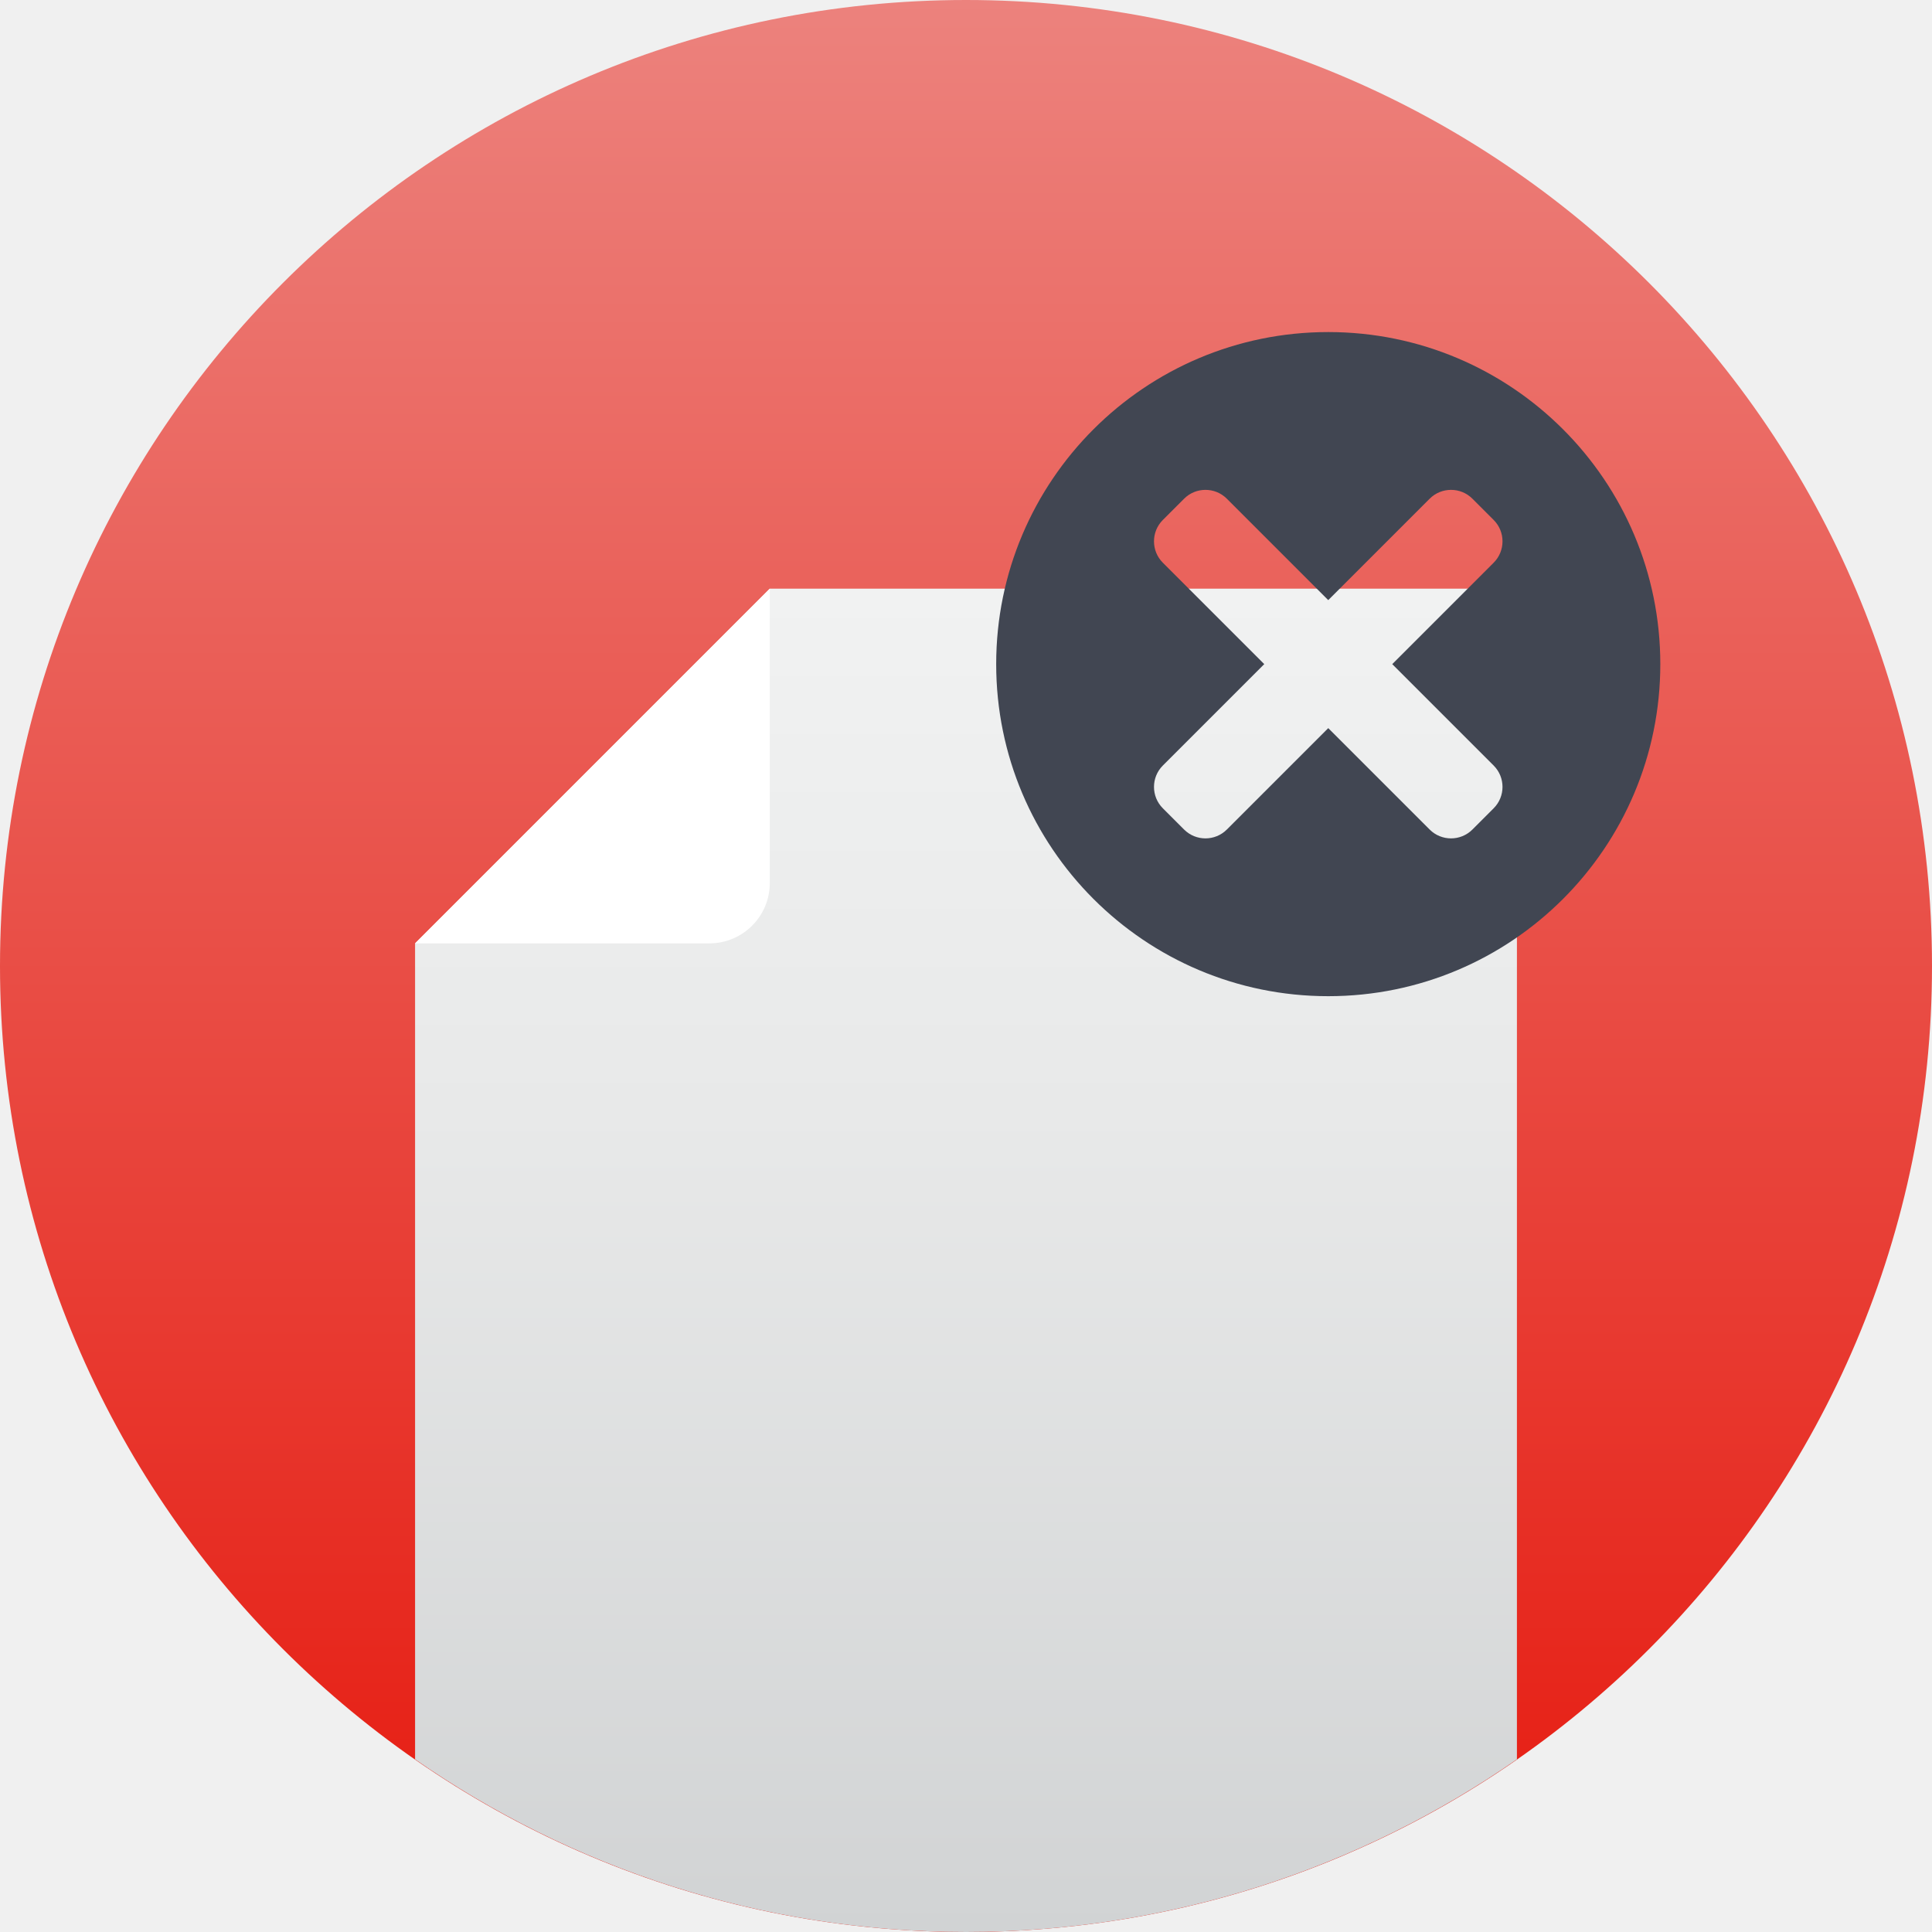
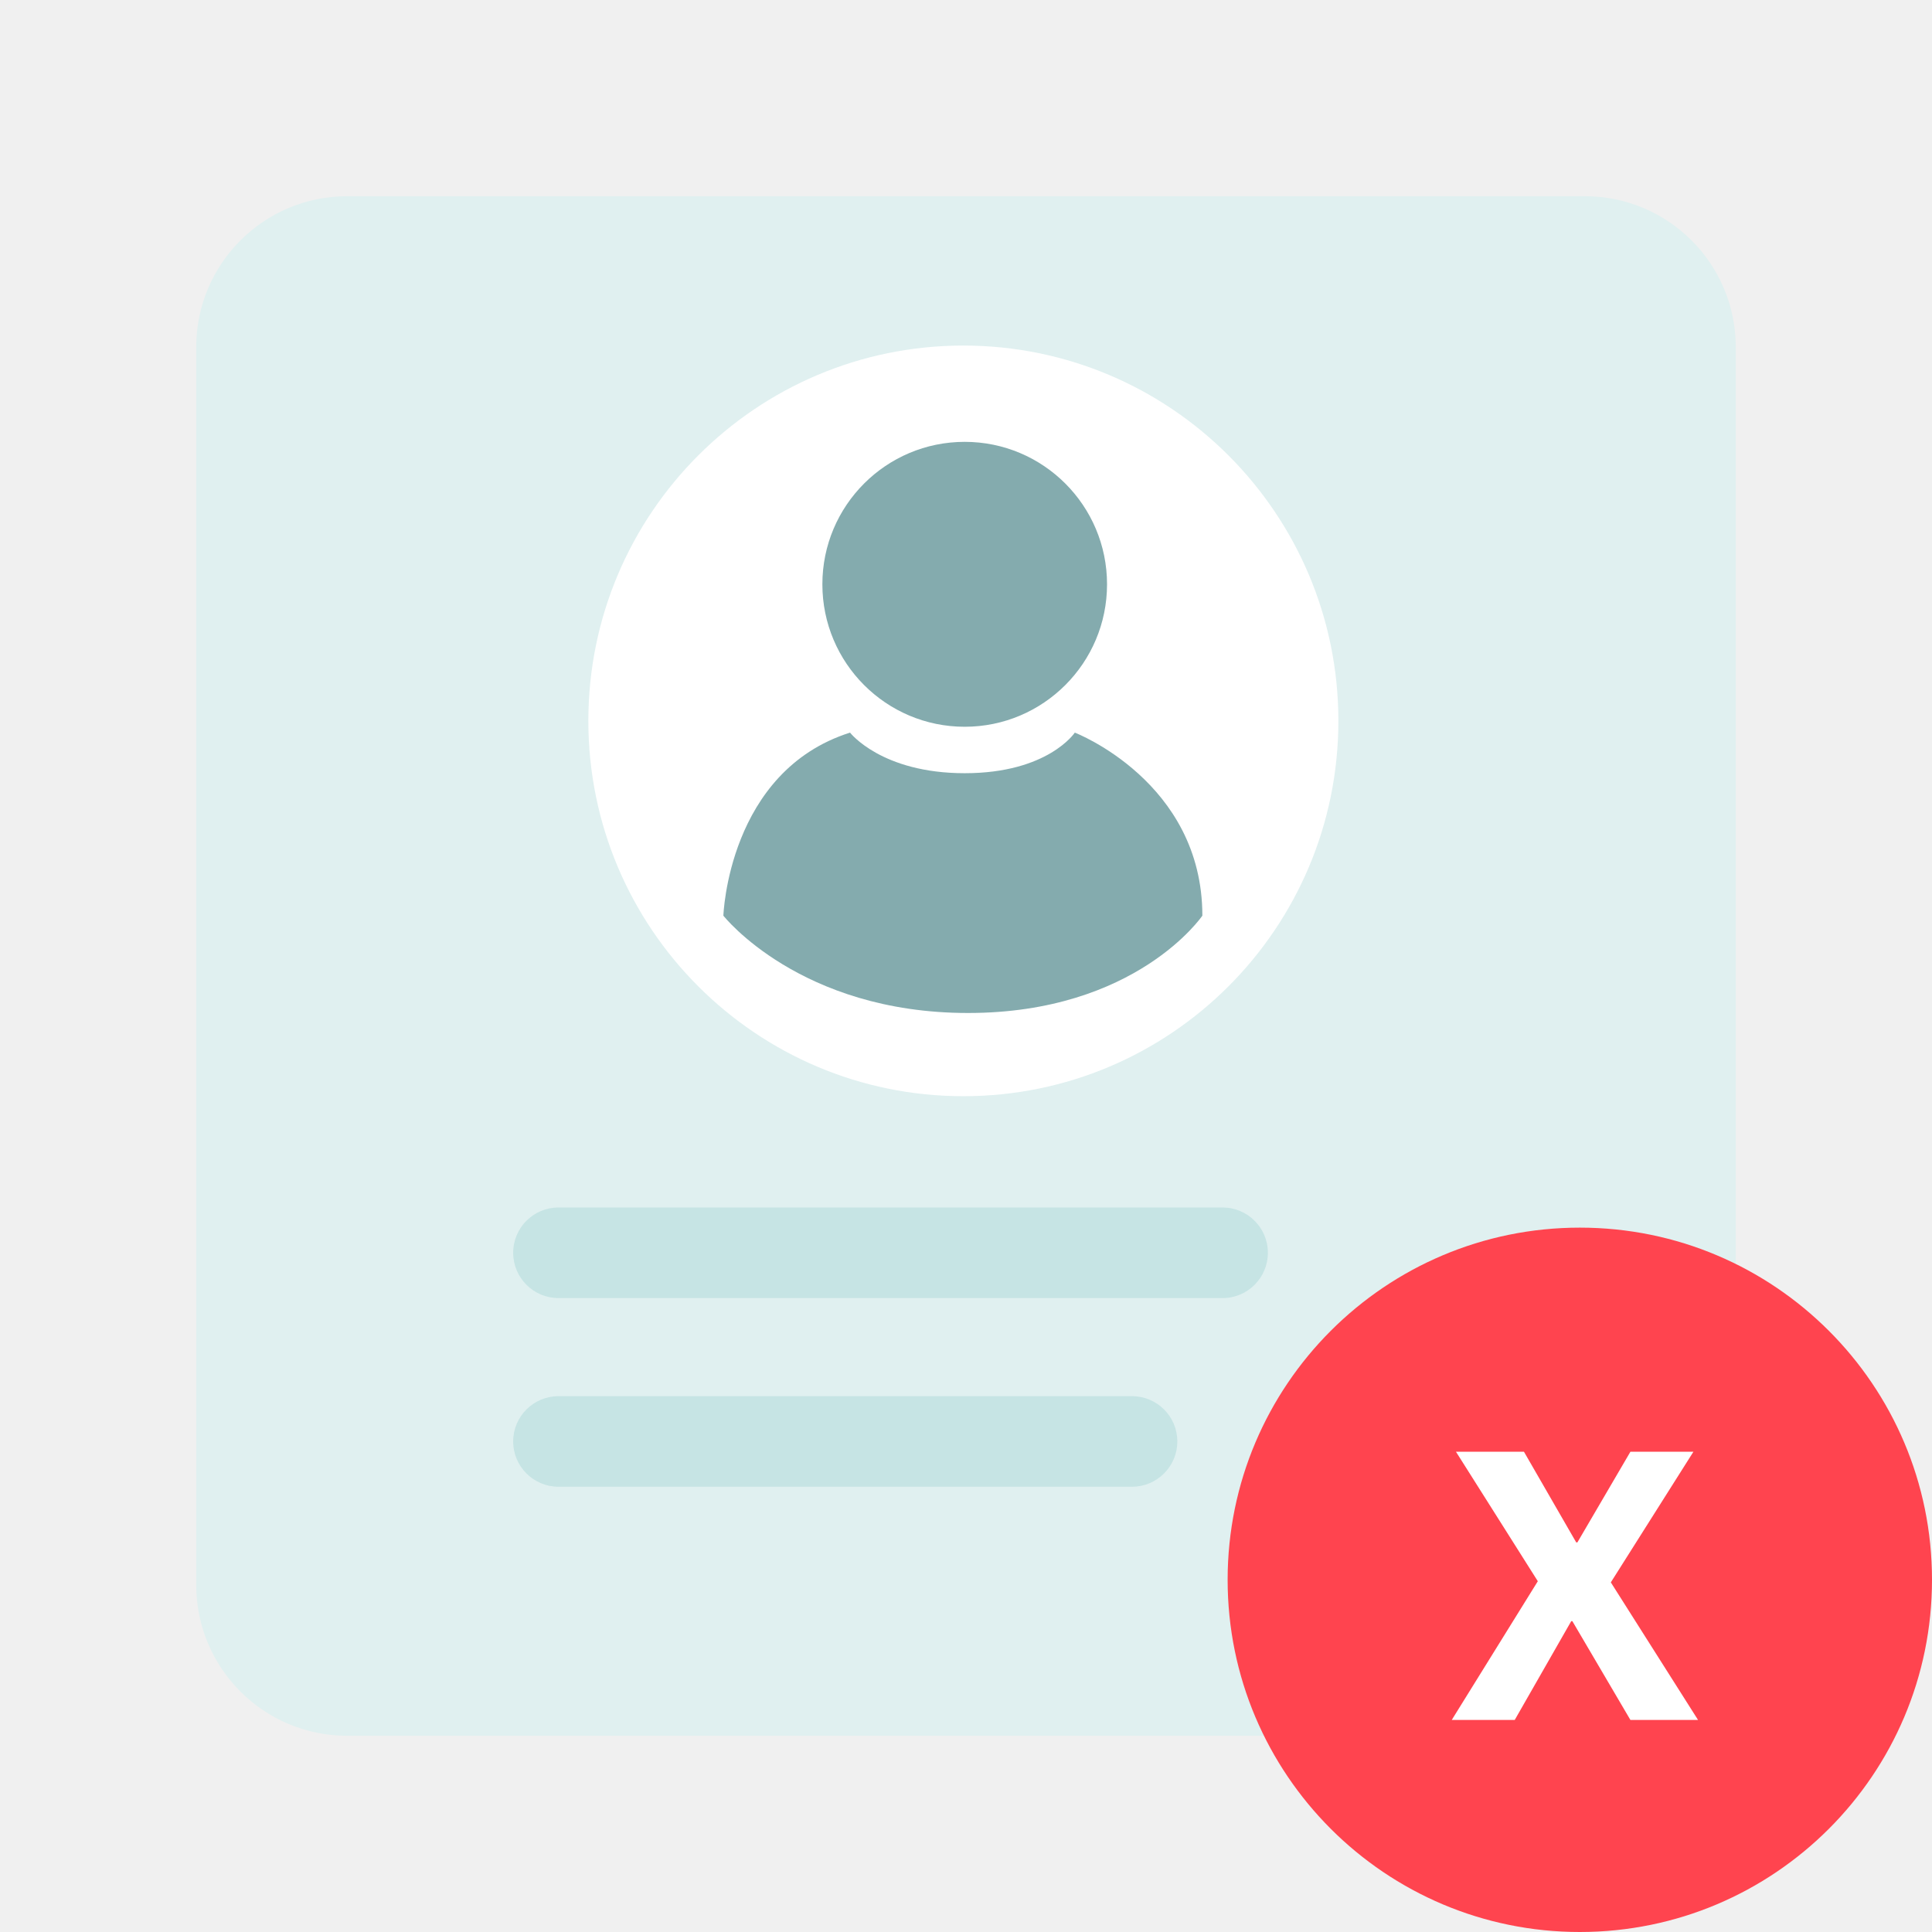
- <svg xmlns="http://www.w3.org/2000/svg" width="64" height="64" viewBox="0 0 64 64" fill="none">
-   <g clip-path="url(#clip0_4739_209757)">
-     <path d="M32 64C49.673 64 64 49.673 64 32C64 14.327 49.673 0 32 0C14.327 0 0 14.327 0 32C0 49.673 14.327 64 32 64Z" fill="url(#paint0_linear_4739_209757)" />
-     <path d="M25.5 19.5H49.005C49.695 19.5 50.25 20.055 50.25 20.745V58.28C45.075 61.88 38.785 64 32 64C25.215 64 18.925 61.88 13.75 58.28V31.25L25.5 19.5Z" fill="url(#paint1_linear_4739_209757)" />
-     <path d="M25.5 19.5L13.75 31.25H23.5C24.605 31.25 25.5 30.355 25.5 29.25V19.5Z" fill="white" />
-     <path d="M44 11C37.925 11 33 15.925 33 22C33 28.075 37.925 33 44 33C50.075 33 55 28.075 55 22C55 15.925 50.075 11 44 11ZM49.48 25.36C49.87 25.75 49.87 26.385 49.48 26.775L48.775 27.48C48.385 27.87 47.75 27.87 47.36 27.48L44 24.12L40.64 27.48C40.25 27.87 39.615 27.87 39.225 27.48L38.52 26.775C38.13 26.385 38.13 25.75 38.52 25.36L41.88 22L38.52 18.64C38.13 18.25 38.13 17.615 38.52 17.225L39.225 16.52C39.615 16.13 40.25 16.13 40.64 16.52L44 19.88L47.36 16.52C47.75 16.13 48.385 16.13 48.775 16.52L49.48 17.225C49.87 17.615 49.87 18.25 49.48 18.64L46.12 22L49.48 25.36Z" fill="#414652" />
-   </g>
-   <defs>
-     <linearGradient id="paint0_linear_4739_209757" x1="32" y1="64" x2="32" y2="0" gradientUnits="userSpaceOnUse">
-       <stop stop-color="#E6190E" />
-       <stop offset="1" stop-color="#EC827D" />
-     </linearGradient>
-     <linearGradient id="paint1_linear_4739_209757" x1="32" y1="64" x2="32" y2="19.5" gradientUnits="userSpaceOnUse">
-       <stop stop-color="#D1D3D4" />
-       <stop offset="0.61" stop-color="#E8E9E9" />
-       <stop offset="1" stop-color="#F1F2F2" />
-     </linearGradient>
-     <clipPath id="clip0_4739_209757">
-       <rect width="64" height="64" fill="white" />
-     </clipPath>
-   </defs>
+ <svg xmlns="http://www.w3.org/2000/svg" width="100" height="100" viewBox="0 0 100 100" fill="none">
+   <path fill-rule="evenodd" clip-rule="evenodd" d="M89.844 17.969V82.031C89.844 86.345 86.345 89.844 82.031 89.844H17.969C13.654 89.844 10.156 86.346 10.156 82.031V17.969C10.156 13.654 13.654 10.156 17.969 10.156H82.031C86.346 10.156 89.844 13.654 89.844 17.969Z" fill="#E0F0F0" />
+   <path fill-rule="evenodd" clip-rule="evenodd" d="M49.863 17.886C60.584 17.886 69.274 26.584 69.274 37.313C69.274 48.042 60.584 56.739 49.863 56.739C39.143 56.739 30.453 48.042 30.453 37.313C30.453 26.583 39.143 17.886 49.863 17.886" fill="white" />
+   <path fill-rule="evenodd" clip-rule="evenodd" d="M49.933 22.87C54.001 22.87 57.3 26.171 57.3 30.243C57.3 34.315 54.001 37.617 49.933 37.617C45.864 37.617 42.566 34.315 42.566 30.243C42.566 26.171 45.864 22.87 49.933 22.87ZM43.998 37.92C43.998 37.92 45.62 40.021 49.933 40.021C54.245 40.021 55.632 37.92 55.632 37.92C55.632 37.92 62.234 40.461 62.234 47.395C62.234 47.395 58.815 52.432 50.106 52.432C41.399 52.432 37.442 47.395 37.442 47.395C37.442 47.395 37.685 39.922 43.998 37.92Z" fill="#84ABAE" />
+   <path fill-rule="evenodd" clip-rule="evenodd" d="M58.594 76.953H28.906C27.612 76.953 26.562 75.904 26.562 74.609C26.562 73.315 27.612 72.266 28.906 72.266H58.594C59.888 72.266 60.938 73.315 60.938 74.609C60.938 75.904 59.888 76.953 58.594 76.953ZM63.281 67.188H28.906C27.612 67.188 26.562 66.138 26.562 64.844C26.562 63.549 27.612 62.5 28.906 62.5H63.281C64.576 62.5 65.625 63.549 65.625 64.844C65.625 66.138 64.576 67.188 63.281 67.188Z" fill="#C6E4E4" />
+   <path d="M81.771 100C91.839 100 100 91.838 100 81.771C100 71.703 91.839 63.542 81.771 63.542C71.704 63.542 63.542 71.703 63.542 81.771C63.542 91.838 71.704 100 81.771 100Z" fill="#FF444F" />
+   <path d="M87.889 89.023H84.389L81.386 83.912H81.326L78.403 89.023H75.143L79.597 81.844L75.361 75.142H78.88L81.585 79.835H81.645L84.39 75.142H87.651L83.376 81.903L87.889 89.023Z" fill="white" />
</svg>
